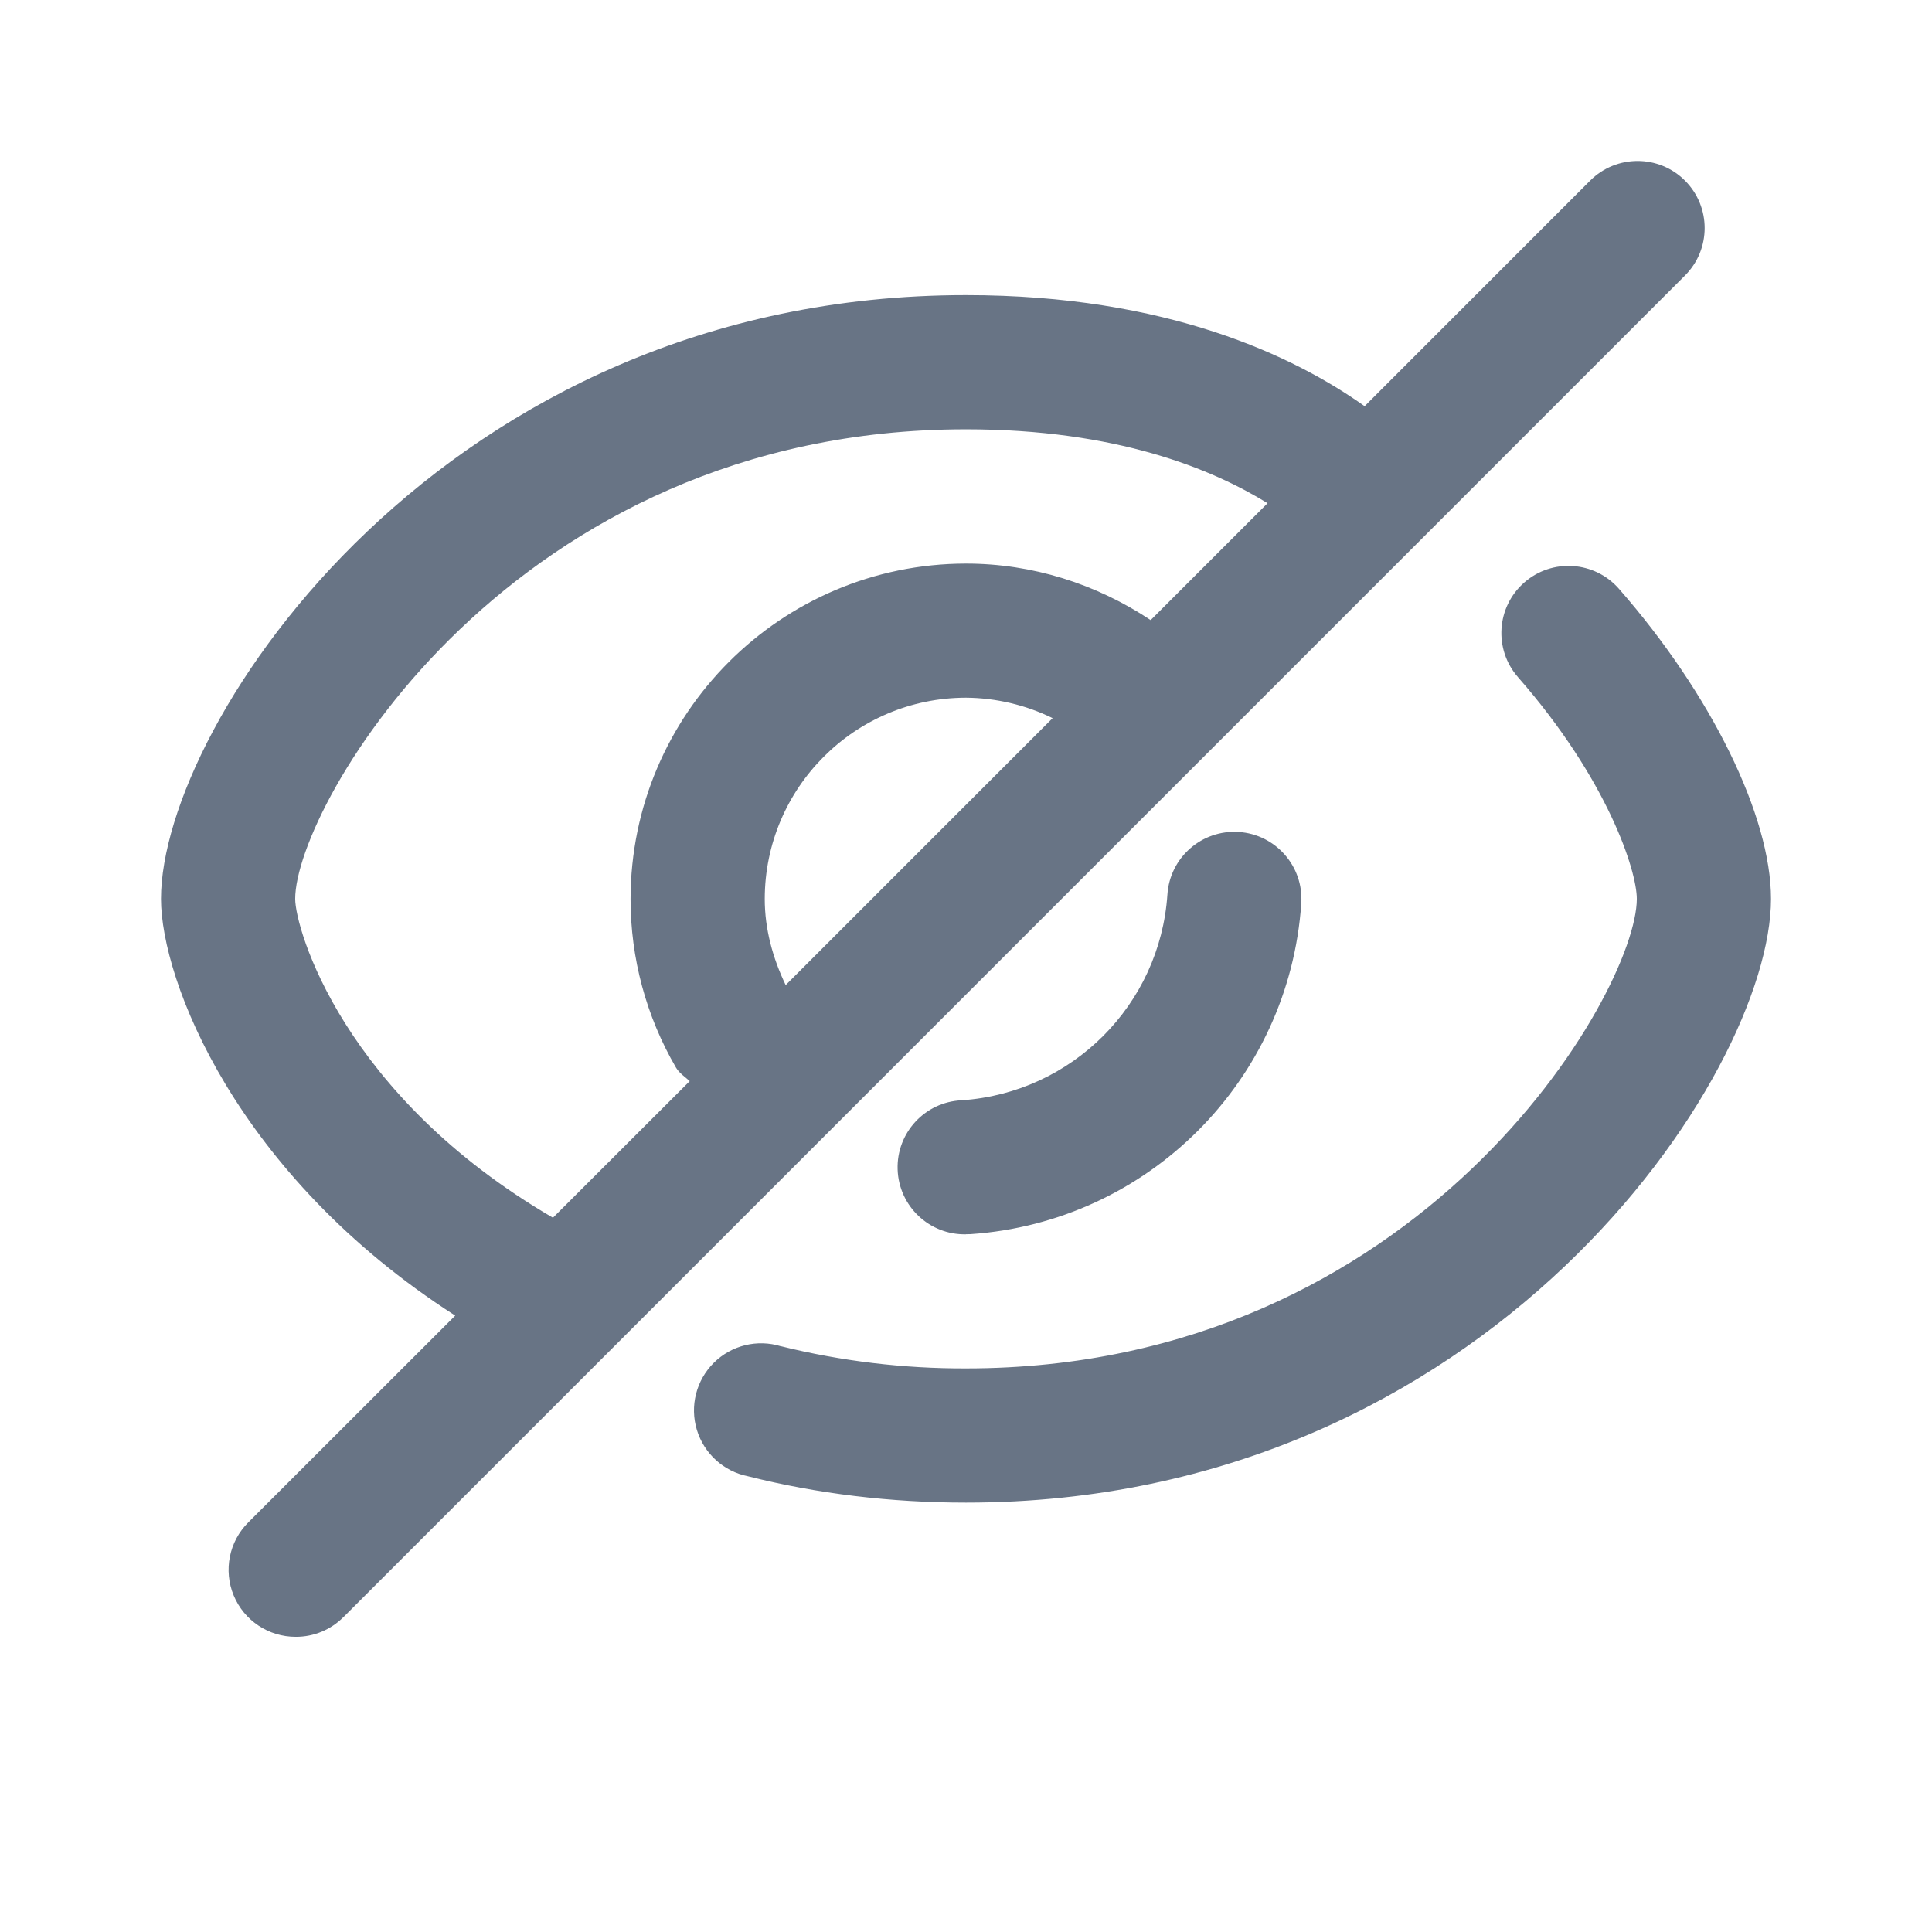
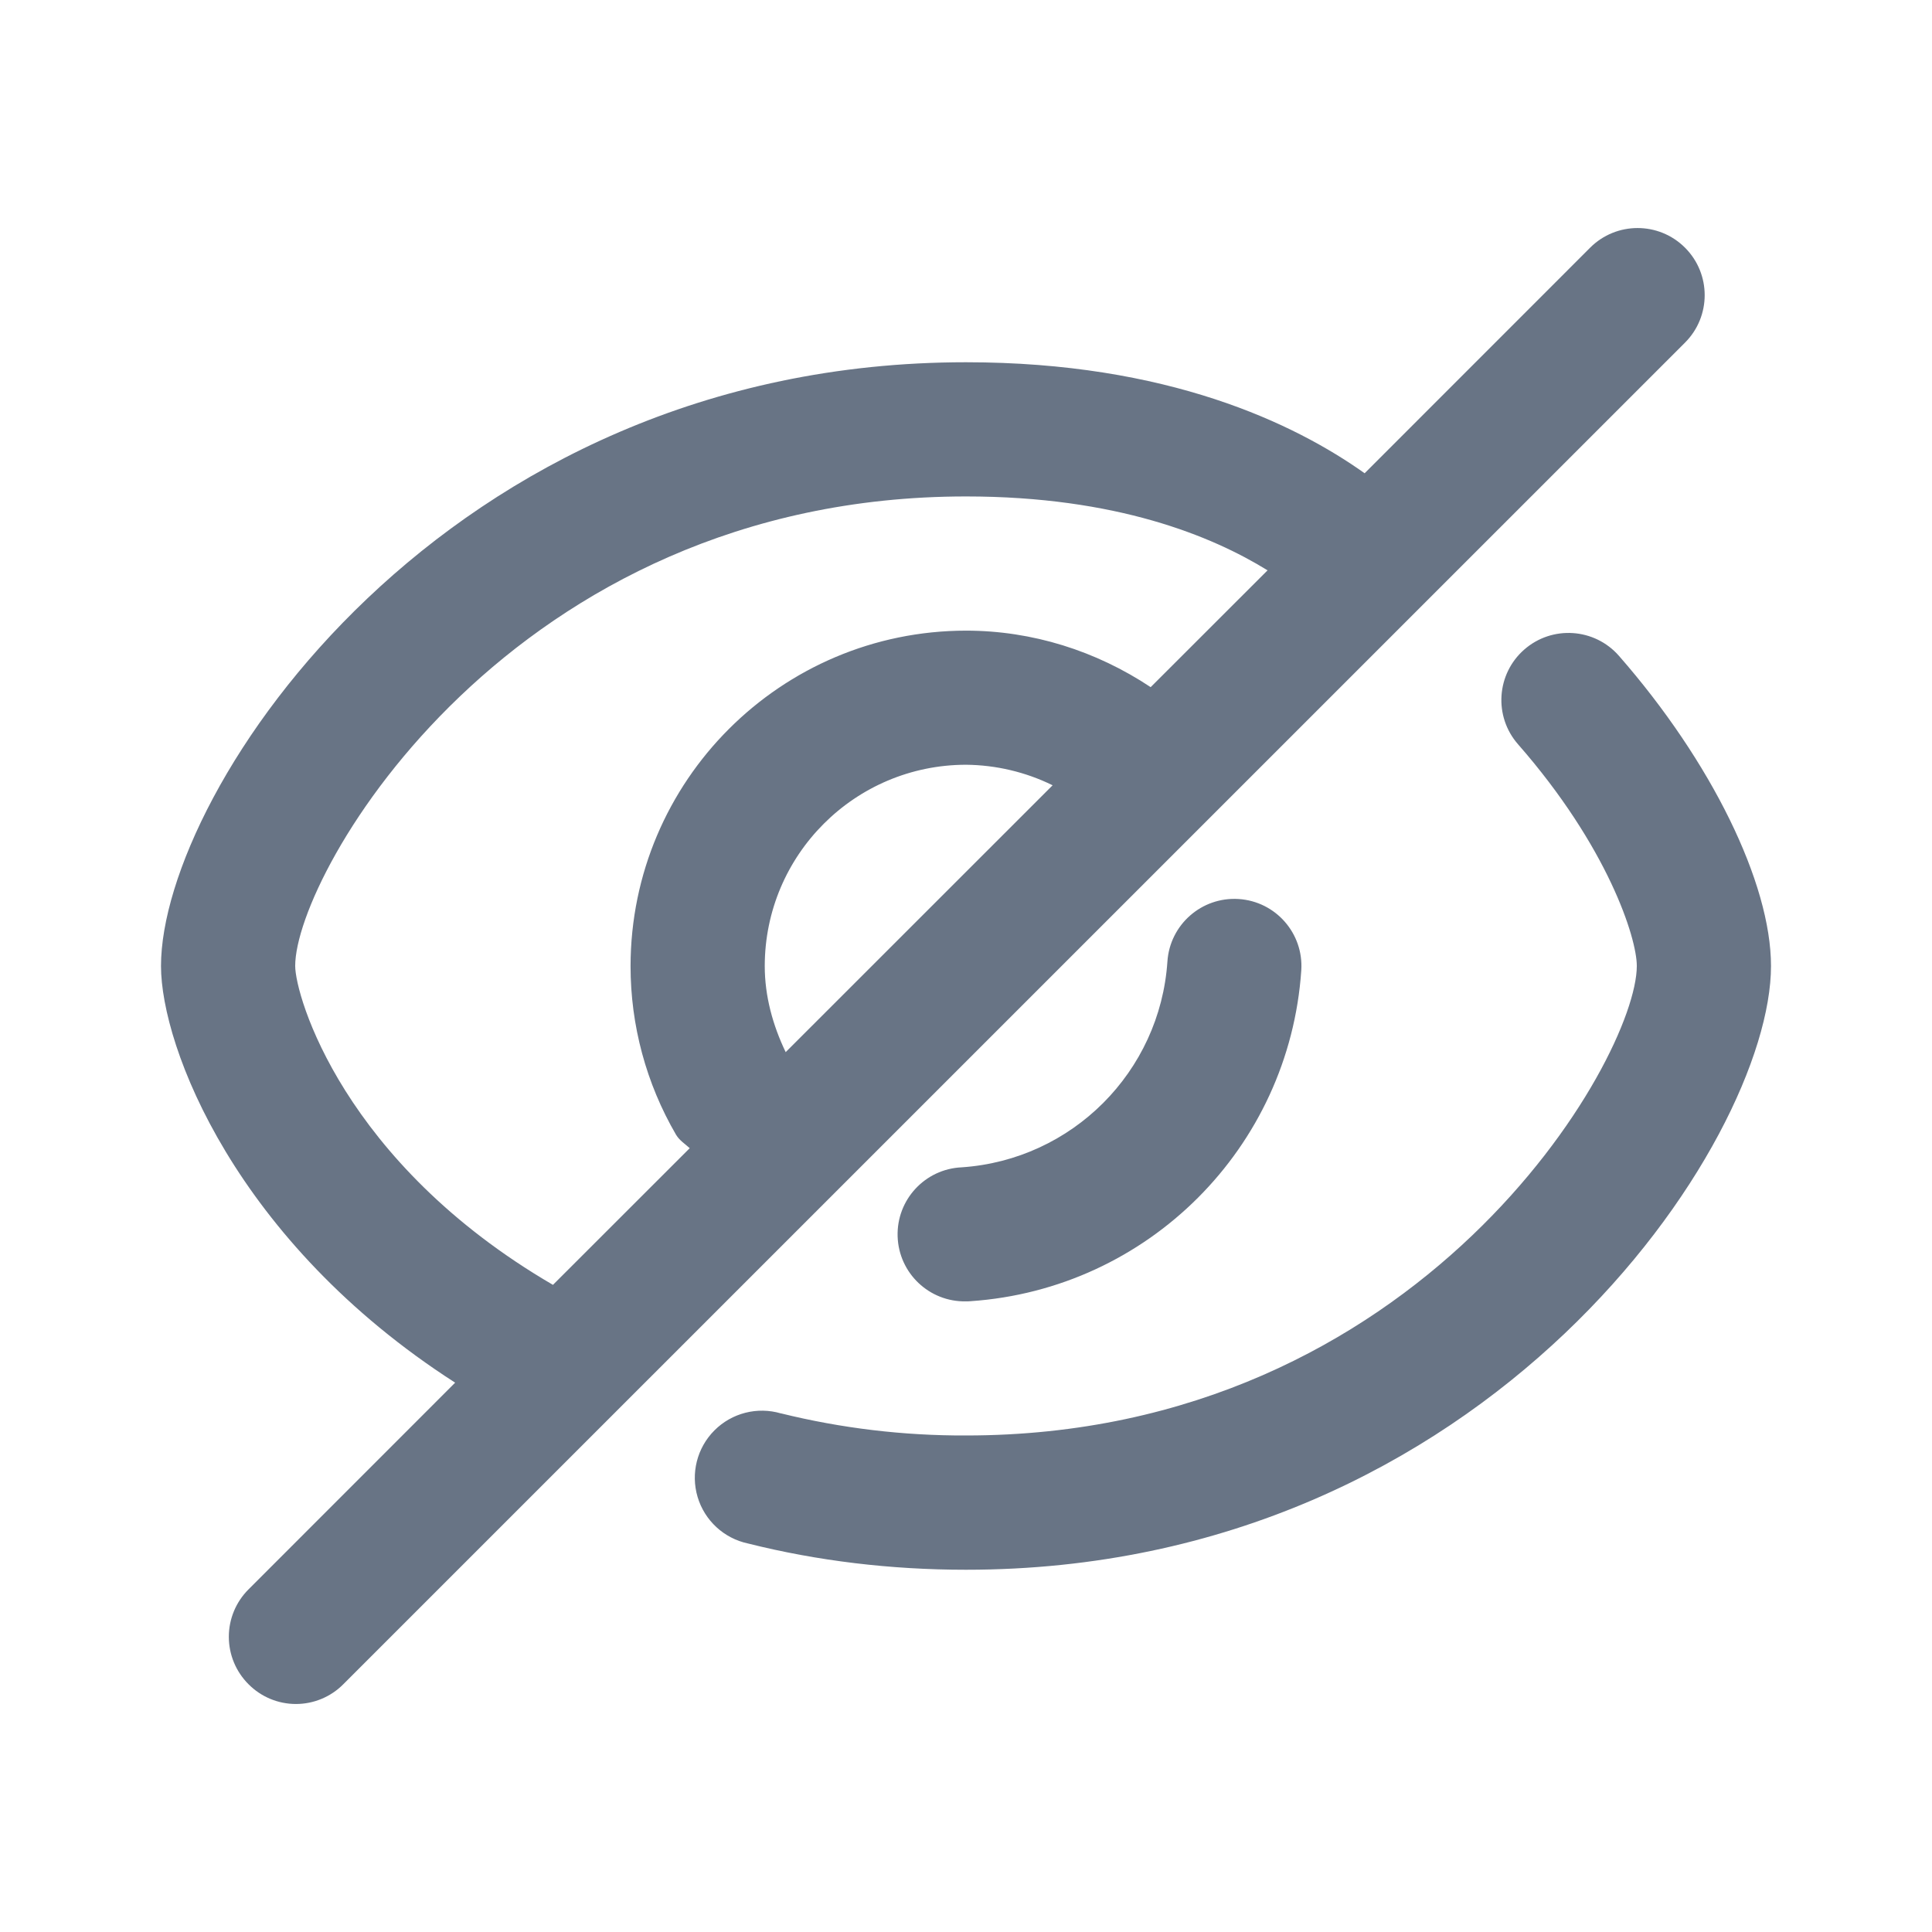
<svg xmlns="http://www.w3.org/2000/svg" fill="none" viewBox="0 0 24 24">
-   <path fill="#687485" fill-rule="evenodd" d="M4.265 20.089a.828.828 0 0 1-.59.244.832.832 0 0 1-.59-1.422l2.57-2.568C2.93 14.593 2 12.173 2 11.166c0-2.176 3.504-7.5 10-7.5 2.502 0 4.08.76 4.952 1.38l2.801-2.802a.833.833 0 1 1 1.179 1.178L4.265 20.09Zm5.495-7.852 3.316-3.316A2.492 2.492 0 0 0 12 8.667a2.503 2.503 0 0 0-2.5 2.5c0 .375.1.736.26 1.07ZM12 5.333c-5.653 0-8.333 4.68-8.333 5.833 0 .372.595 2.443 3.202 3.961l1.699-1.697c-.059-.055-.127-.095-.17-.167a4.158 4.158 0 0 1-.565-2.096A4.171 4.171 0 0 1 12 7.001c.824 0 1.617.252 2.294.702l1.452-1.452c-.688-.425-1.877-.918-3.746-.918Zm0 10a.833.833 0 0 1-.054-1.665 2.748 2.748 0 0 0 2.556-2.556.833.833 0 1 1 1.663.109 4.42 4.42 0 0 1-4.11 4.11l-.056.001Zm-2.3 1.39a9.44 9.44 0 0 0 2.3.276c5.653 0 8.333-4.678 8.333-5.833 0-.348-.36-1.48-1.476-2.754a.833.833 0 1 1 1.254-1.098C21.258 8.624 22 10.137 22 11.166c0 2.176-3.504 7.5-10 7.5-.936 0-1.847-.11-2.707-.327a.834.834 0 1 1 .408-1.615Z" clip-rule="evenodd" />
+   <path fill="#687485" fill-rule="evenodd" d="M4.265 20.922a.829.829 0 0 1-1.178 0 .832.832 0 0 1 0-1.178l2.567-2.568C2.93 15.426 2 13.006 2 12c0-2.177 3.504-7.5 10-7.5 2.502 0 4.08.759 4.952 1.379l2.801-2.802a.833.833 0 1 1 1.179 1.179L4.265 20.922ZM9.76 13.07l3.316-3.315A2.492 2.492 0 0 0 12 9.5 2.503 2.503 0 0 0 9.5 12c0 .375.1.736.26 1.07ZM12 6.167c-5.653 0-8.333 4.679-8.333 5.832 0 .372.595 2.443 3.202 3.962l1.699-1.698c-.059-.054-.127-.095-.17-.167A4.158 4.158 0 0 1 7.833 12 4.171 4.171 0 0 1 12 7.834c.824 0 1.617.252 2.294.702l1.452-1.451c-.688-.425-1.877-.918-3.746-.918Zm0 9.999a.833.833 0 0 1-.054-1.665 2.748 2.748 0 0 0 2.556-2.556.833.833 0 1 1 1.663.109 4.42 4.42 0 0 1-4.11 4.11c-.02.002-.038.002-.056.002Zm-2.3 1.391a9.44 9.44 0 0 0 2.3.275c5.653 0 8.333-4.678 8.333-5.833 0-.348-.36-1.48-1.476-2.754a.833.833 0 1 1 1.254-1.098C21.258 9.457 22 10.97 22 12c0 2.177-3.504 7.5-10 7.5-.936 0-1.847-.11-2.707-.326a.834.834 0 1 1 .408-1.616Z" clip-rule="evenodd" />
</svg>
